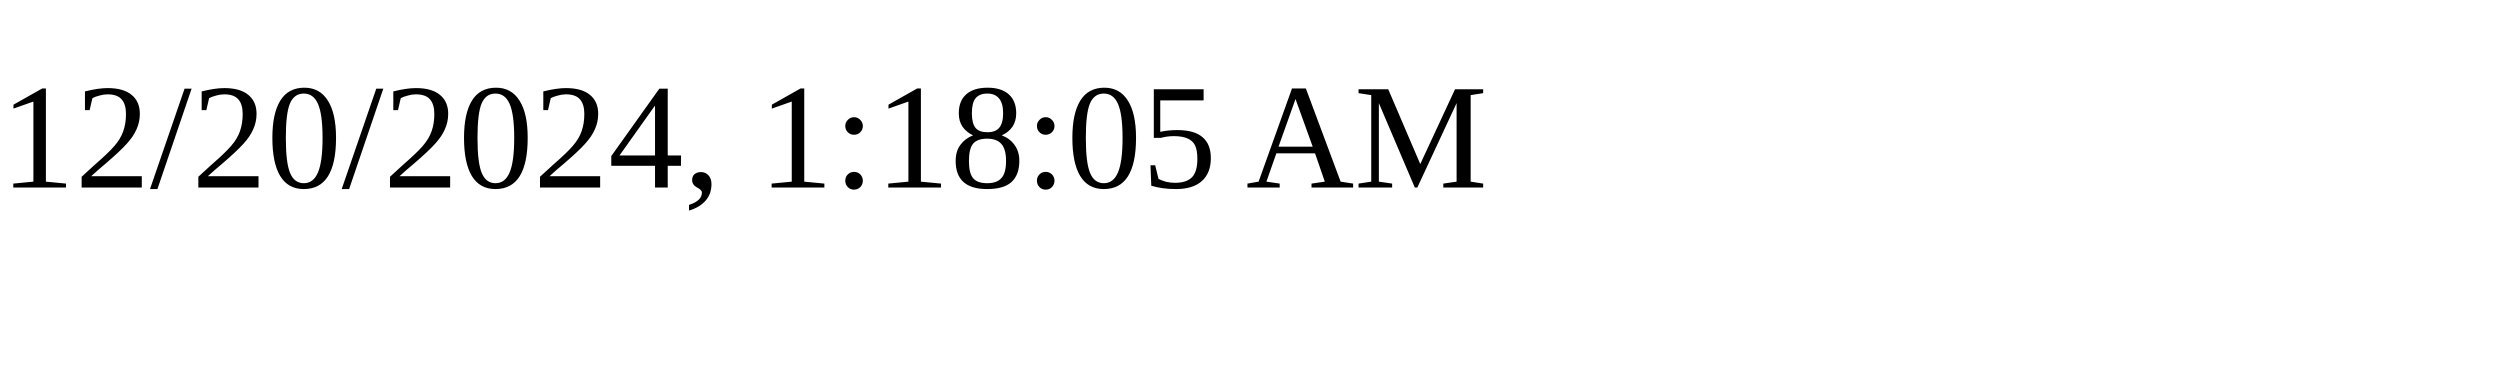
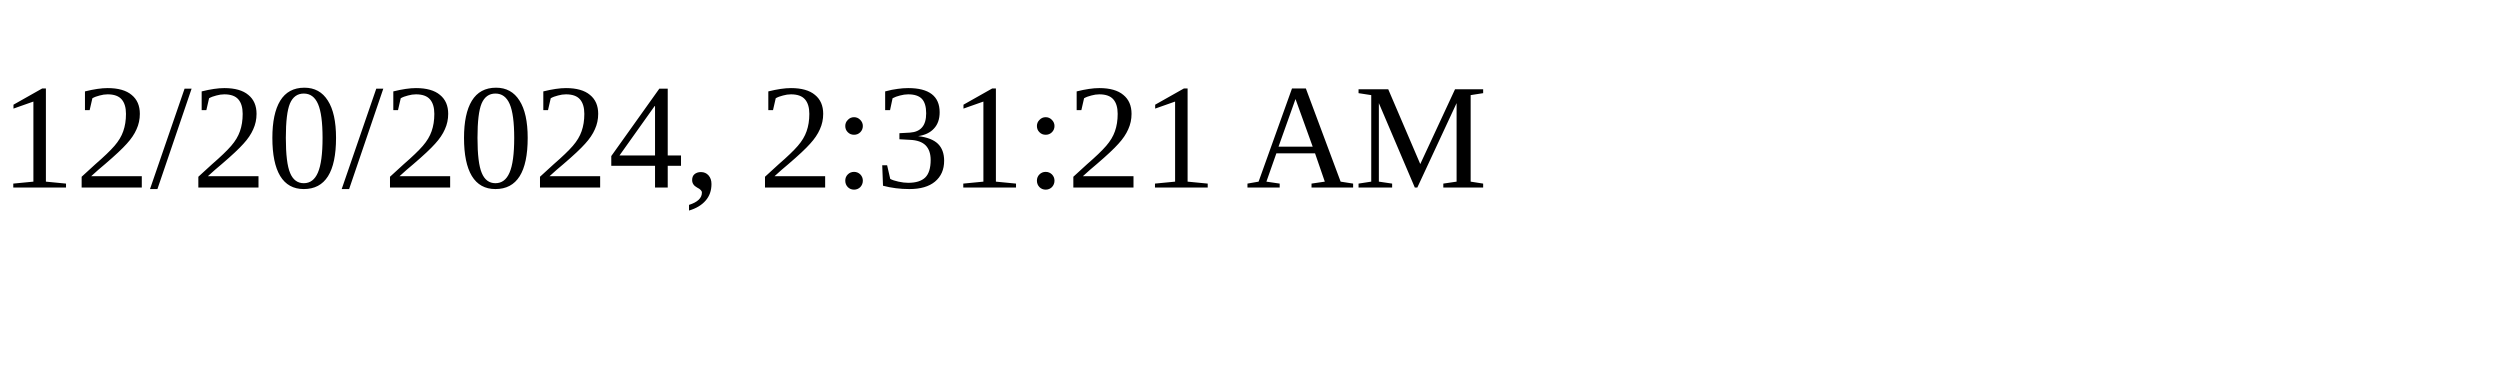
<svg xmlns="http://www.w3.org/2000/svg" height="30" width="200">
-   <text x="0" y="15">12/20/2024, 1:18:05 AM</text>
+   <text x="0" y="15">12/20/2024, 2:31:21 AM</text>
</svg>
